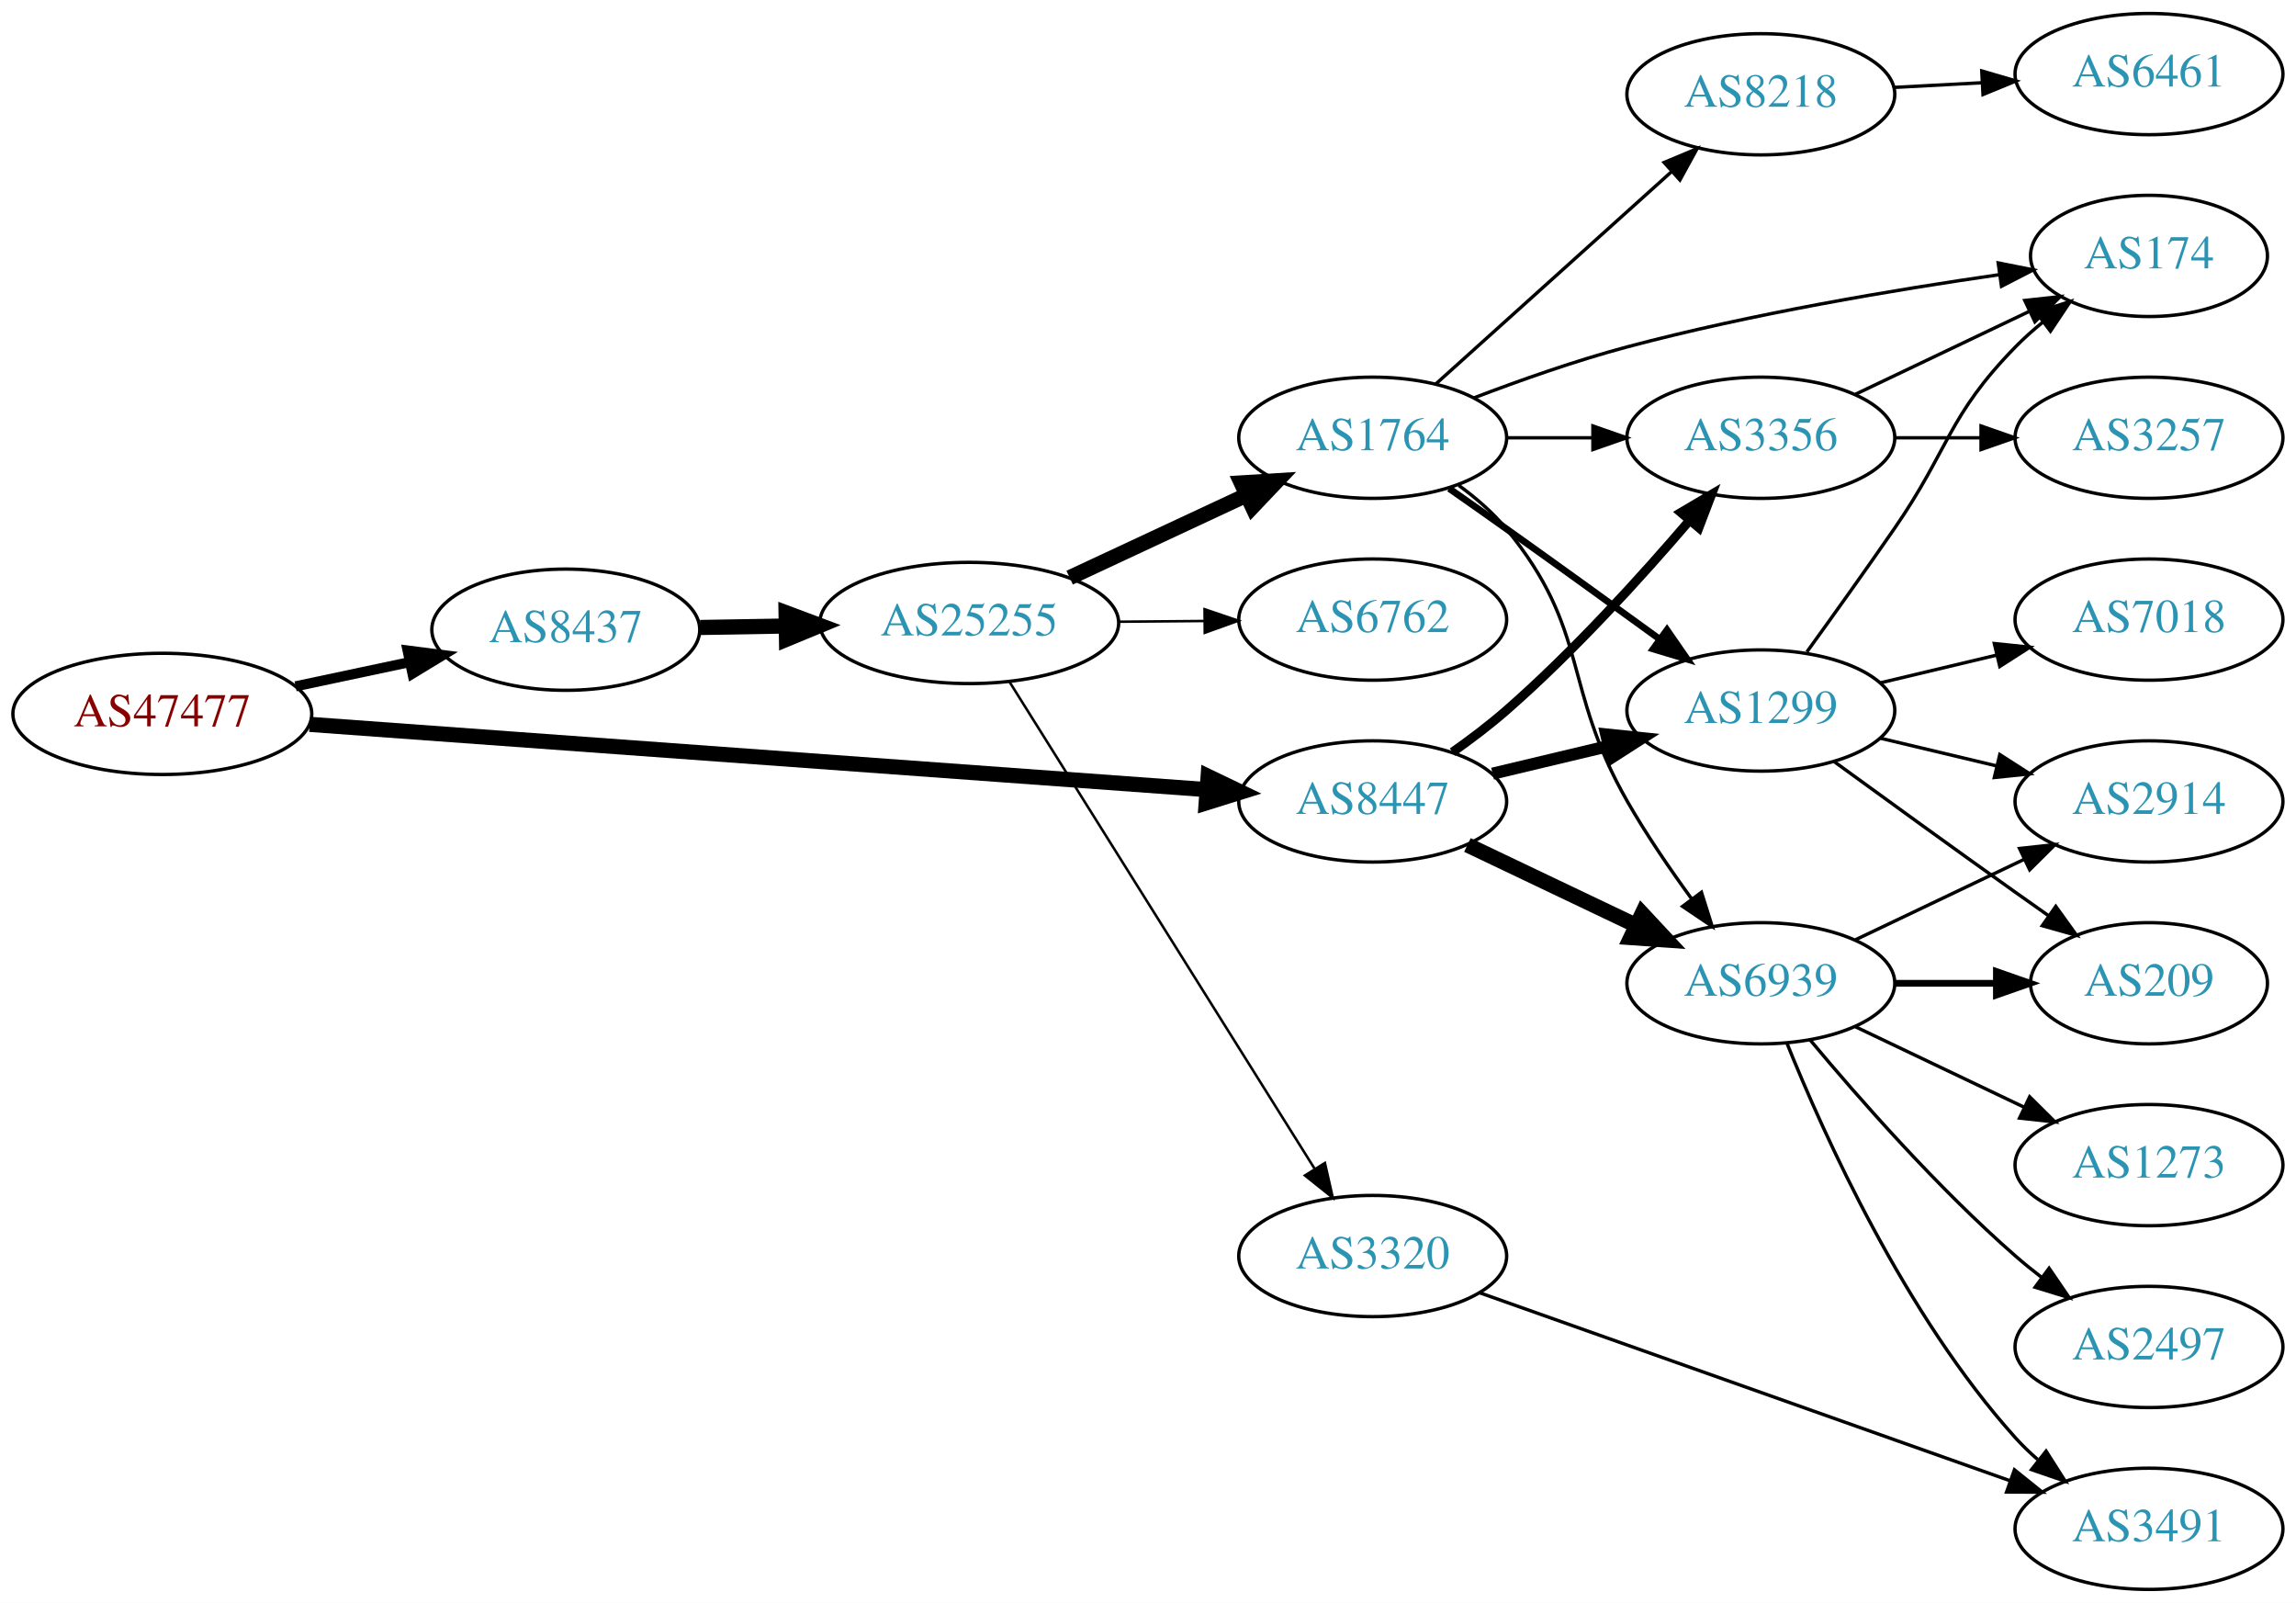
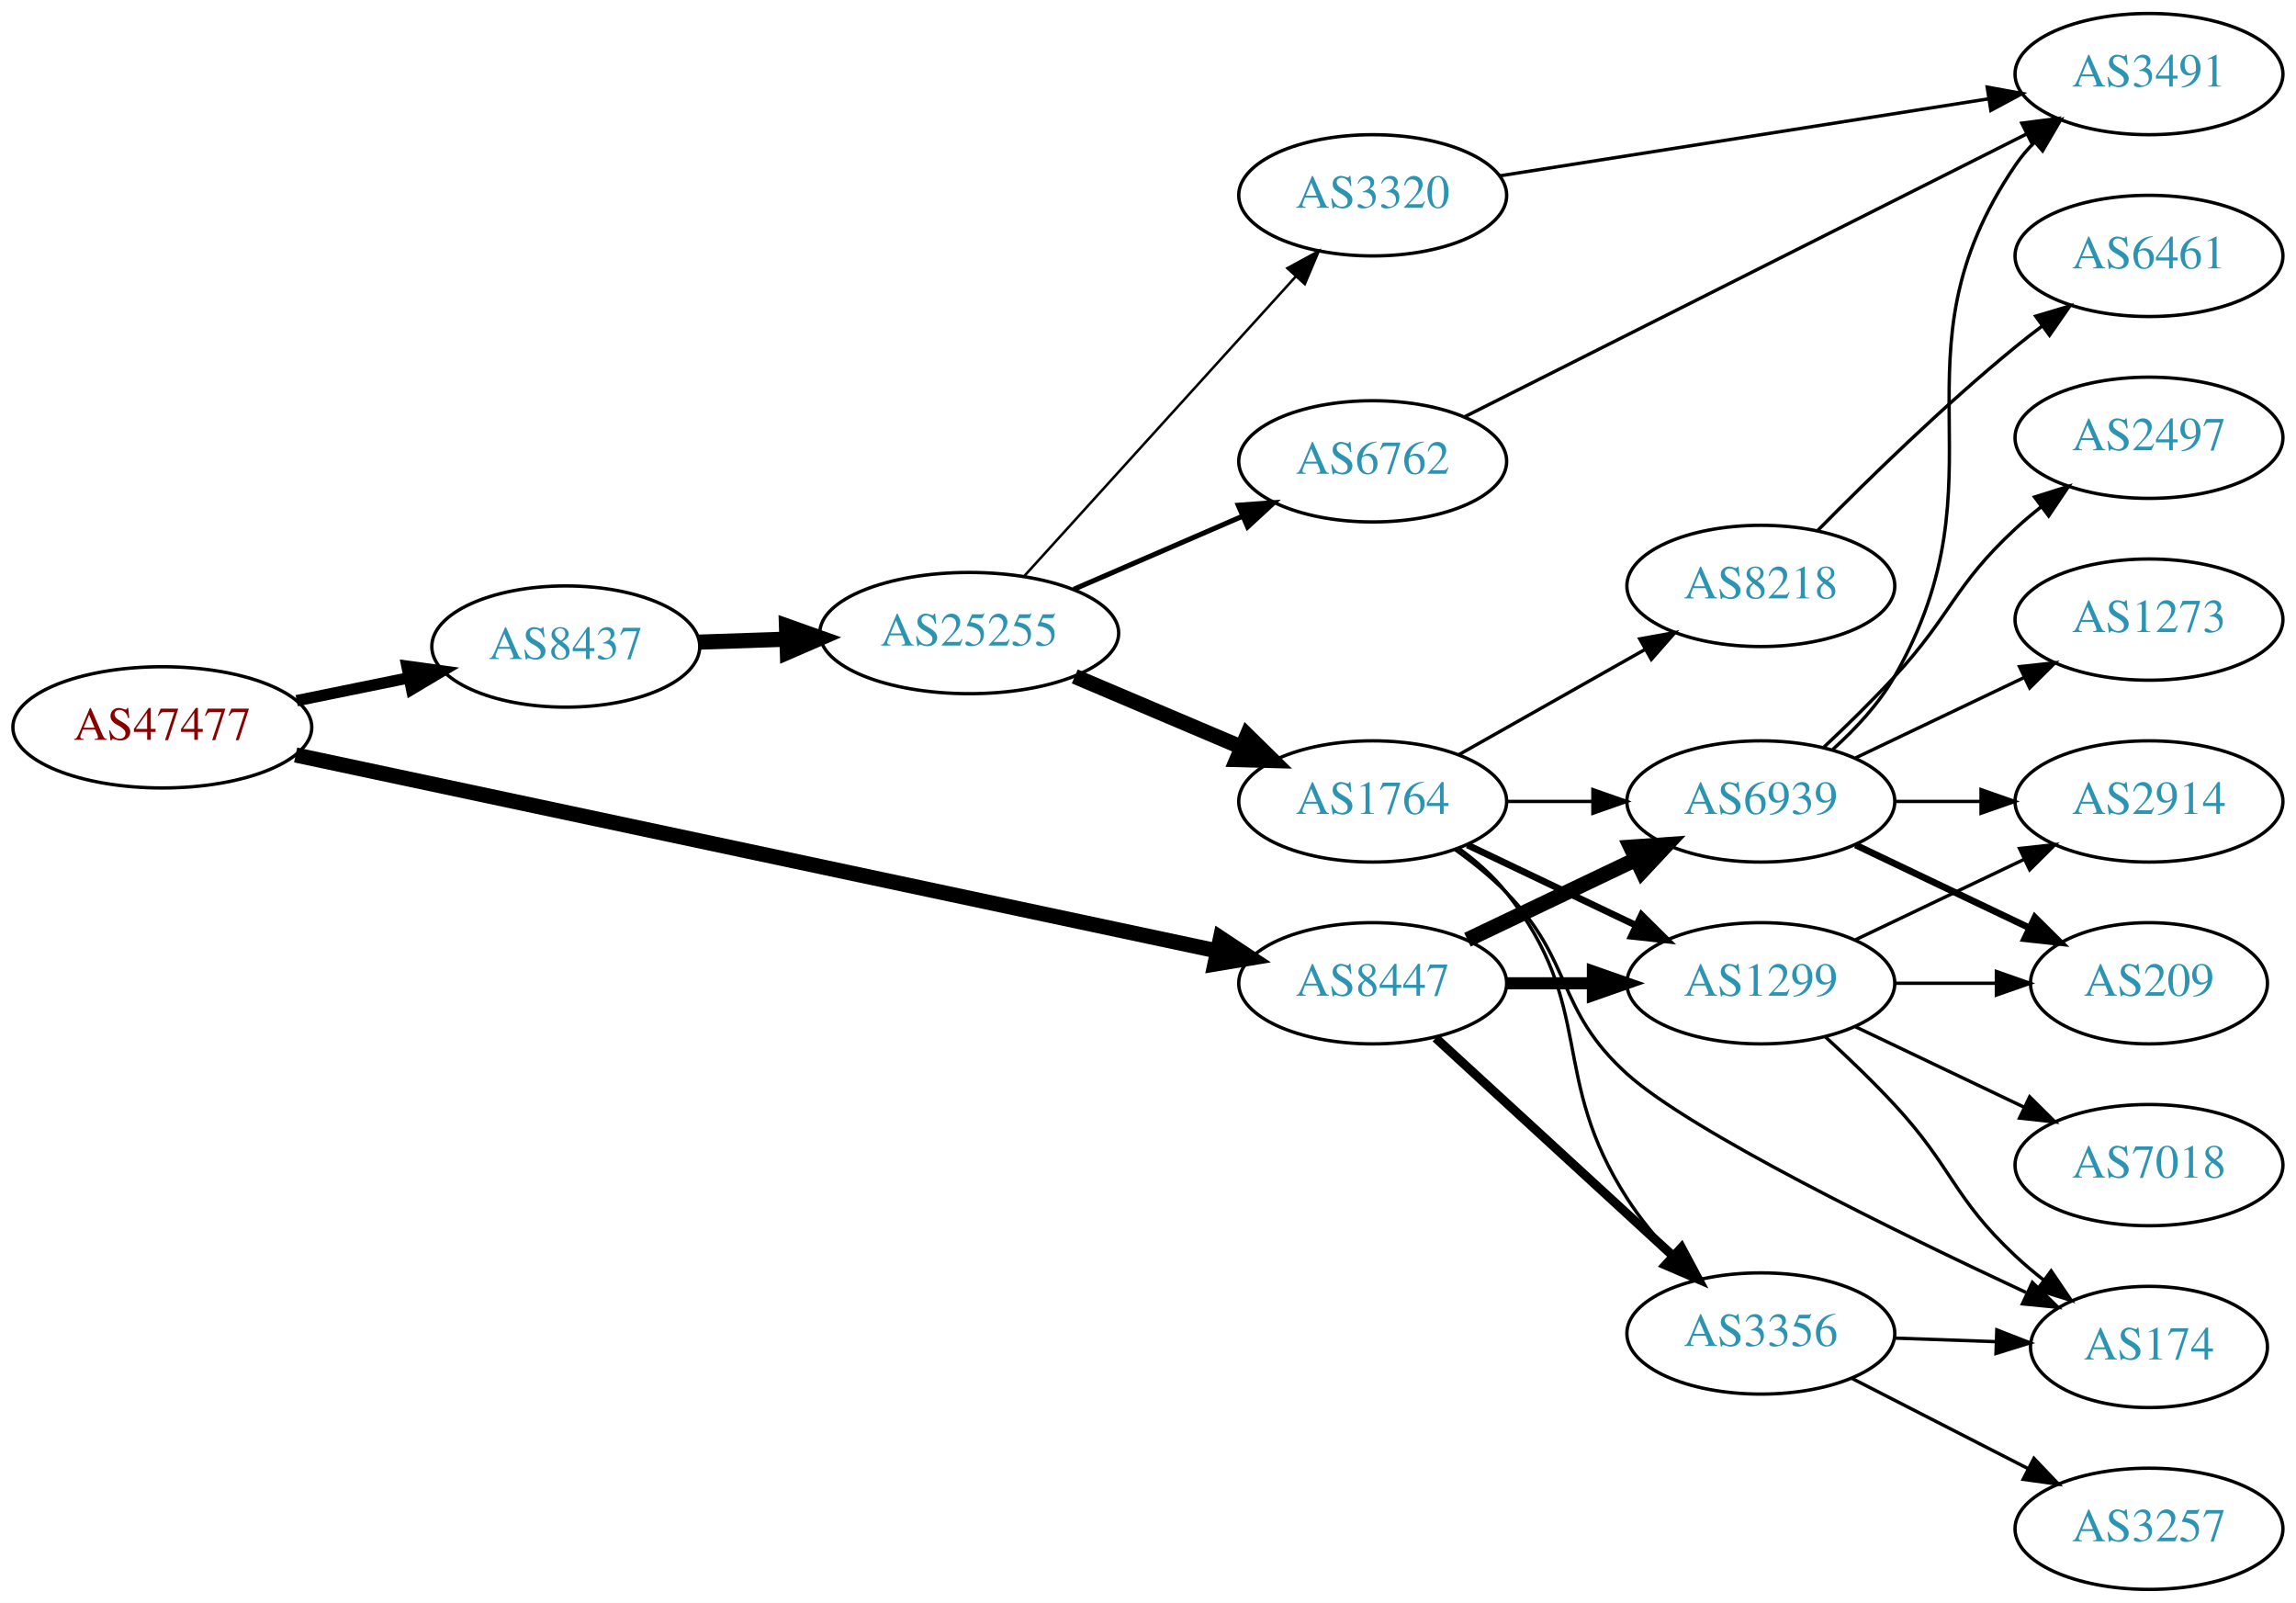
<svg xmlns="http://www.w3.org/2000/svg" xmlns:xlink="http://www.w3.org/1999/xlink" width="682pt" height="476pt" viewBox="0.00 0.00 681.96 476.00">
  <g id="graph0" class="graph" transform="scale(1 1) rotate(0) translate(4 472)">
    <polygon fill="white" stroke="none" points="-4,4 -4,-472 677.956,-472 677.956,4 -4,4" />
    <g id="node1" class="node">
      <g id="a_node1">
        <a xlink:href="/asn/47477" xlink:title="AS47477 ~ REWEA-AS [AT]">
-           <ellipse fill="#ffffff" stroke="black" cx="44.196" cy="-260" rx="44.393" ry="18" />
-           <text text-anchor="middle" x="44.196" y="-256.3" font-family="Times,serif" font-size="14.00" fill="#880000">AS47477</text>
+           <ellipse fill="#ffffff" stroke="black" cx="44.196" cy="-256" rx="44.393" ry="18" />
+           <text text-anchor="middle" x="44.196" y="-252.3" font-family="Times,serif" font-size="14.00" fill="#880000">AS47477</text>
        </a>
      </g>
    </g>
    <g id="node2" class="node">
      <g id="a_node2">
        <a xlink:href="/asn/8437" xlink:title="AS8437 ~ Hutchison Drei Austria GmbH [AT]">
-           <ellipse fill="#ffffff" stroke="black" cx="164.039" cy="-285" rx="39.794" ry="18" />
-           <text text-anchor="middle" x="164.039" y="-281.3" font-family="Times,serif" font-size="14.00" fill="#2c94b3">AS8437</text>
+           <ellipse fill="#ffffff" stroke="black" cx="164.039" cy="-280" rx="39.794" ry="18" />
+           <text text-anchor="middle" x="164.039" y="-276.3" font-family="Times,serif" font-size="14.00" fill="#2c94b3">AS8437</text>
        </a>
      </g>
    </g>
    <g id="edge1" class="edge">
-       <path fill="none" stroke="black" stroke-width="3" d="M83.782,-268.186C94.575,-270.476 106.404,-272.985 117.556,-275.351" />
-       <polygon fill="black" stroke="black" stroke-width="3" points="117.048,-278.821 127.557,-277.473 118.501,-271.974 117.048,-278.821" />
+       <path fill="none" stroke="black" stroke-width="3.375" d="M84.109,-263.925C94.785,-266.099 106.456,-268.476 117.47,-270.719" />
+       <polygon fill="black" stroke="black" stroke-width="3.375" points="116.855,-274.166 127.352,-272.732 118.252,-267.307 116.855,-274.166" />
    </g>
    <g id="node3" class="node">
      <g id="a_node3">
        <a xlink:href="/asn/8447" xlink:title="AS8447 ~ A1 Telekom Austria AG [AT]">
-           <ellipse fill="#ffffff" stroke="black" cx="403.724" cy="-234" rx="39.794" ry="18" />
-           <text text-anchor="middle" x="403.724" y="-230.3" font-family="Times,serif" font-size="14.00" fill="#2c94b3">AS8447</text>
+           <ellipse fill="#ffffff" stroke="black" cx="403.724" cy="-180" rx="39.794" ry="18" />
+           <text text-anchor="middle" x="403.724" y="-176.3" font-family="Times,serif" font-size="14.00" fill="#2c94b3">AS8447</text>
        </a>
      </g>
    </g>
    <g id="edge2" class="edge">
-       <path fill="none" stroke="black" stroke-width="4.5" d="M87.967,-256.89C154.873,-252.024 283.889,-242.642 354.182,-237.53" />
-       <polygon fill="black" stroke="black" stroke-width="4.5" points="354.839,-241.43 364.527,-236.778 354.268,-233.576 354.839,-241.43" />
+       <path fill="none" stroke="black" stroke-width="4.5" d="M83.797,-247.794C150.4,-233.637 286.566,-204.692 357.497,-189.614" />
+       <polygon fill="black" stroke="black" stroke-width="4.5" points="358.51,-193.424 367.472,-187.493 356.872,-185.721 358.51,-193.424" />
    </g>
    <g id="node4" class="node">
      <g id="a_node4">
        <a xlink:href="/asn/25255" xlink:title="AS25255 ~ ==&gt; TELE2 AUSTRIA &lt;== [AT]">
-           <ellipse fill="#ffffff" stroke="black" cx="283.881" cy="-287" rx="44.393" ry="18" />
-           <text text-anchor="middle" x="283.881" y="-283.3" font-family="Times,serif" font-size="14.00" fill="#2c94b3">AS25255</text>
+           <ellipse fill="#ffffff" stroke="black" cx="283.881" cy="-284" rx="44.393" ry="18" />
+           <text text-anchor="middle" x="283.881" y="-280.3" font-family="Times,serif" font-size="14.00" fill="#2c94b3">AS25255</text>
        </a>
      </g>
    </g>
    <g id="edge3" class="edge">
-       <path fill="none" stroke="black" stroke-width="4.5" d="M203.951,-285.66C212.054,-285.798 220.729,-285.945 229.255,-286.09" />
-       <polygon fill="black" stroke="black" stroke-width="4.5" points="229.468,-290.031 239.533,-286.264 229.601,-282.158 229.468,-290.031" />
+       <path fill="none" stroke="black" stroke-width="4.5" d="M203.625,-281.31C211.923,-281.591 220.835,-281.894 229.58,-282.191" />
+       <polygon fill="black" stroke="black" stroke-width="4.5" points="229.594,-286.131 239.722,-282.535 229.862,-278.26 229.594,-286.131" />
    </g>
    <g id="node9" class="node">
      <g id="a_node9">
        <a xlink:href="/asn/3356" xlink:title="AS3356 ~ Level 3 Parent, LLC [US]">
-           <ellipse fill="#ffffff" stroke="black" cx="519.017" cy="-342" rx="39.794" ry="18" />
-           <text text-anchor="middle" x="519.017" y="-338.3" font-family="Times,serif" font-size="14.00" fill="#2c94b3">AS3356</text>
-         </a>
-       </g>
-     </g>
-     <g id="edge23" class="edge">
-       <path fill="none" stroke="black" stroke-width="2.7" d="M427.414,-248.63C432.816,-252.44 438.439,-256.692 443.37,-261 463.297,-278.407 483.489,-300.658 497.838,-317.433" />
-       <polygon fill="black" stroke="black" stroke-width="2.7" points="495.259,-319.804 504.387,-325.183 500.606,-315.286 495.259,-319.804" />
-     </g>
-     <g id="node10" class="node">
-       <g id="a_node10">
-         <a xlink:href="/asn/1299" xlink:title="AS1299 ~ Telia Carrier [EU]">
-           <ellipse fill="#ffffff" stroke="black" cx="519.017" cy="-261" rx="39.794" ry="18" />
-           <text text-anchor="middle" x="519.017" y="-257.3" font-family="Times,serif" font-size="14.00" fill="#2c94b3">AS1299</text>
+           <ellipse fill="#ffffff" stroke="black" cx="519.017" cy="-76" rx="39.794" ry="18" />
+           <text text-anchor="middle" x="519.017" y="-72.3" font-family="Times,serif" font-size="14.00" fill="#2c94b3">AS3356</text>
        </a>
      </g>
    </g>
    <g id="edge25" class="edge">
-       <path fill="none" stroke="black" stroke-width="3.6" d="M439.331,-242.248C450.202,-244.838 462.357,-247.735 473.799,-250.462" />
-       <polygon fill="black" stroke="black" stroke-width="3.6" points="473.082,-253.889 483.621,-252.803 474.705,-247.08 473.082,-253.889" />
+       <path fill="none" stroke="black" stroke-width="2.7" d="M422.426,-163.75C441.382,-146.349 471.615,-118.596 492.998,-98.966" />
+       <polygon fill="black" stroke="black" stroke-width="2.7" points="495.439,-101.477 500.439,-92.136 490.705,-96.32 495.439,-101.477" />
    </g>
    <g id="node11" class="node">
      <g id="a_node11">
+         <a xlink:href="/asn/1299" xlink:title="AS1299 ~ Telia Carrier [EU]">
+           <ellipse fill="#ffffff" stroke="black" cx="519.017" cy="-180" rx="39.794" ry="18" />
+           <text text-anchor="middle" x="519.017" y="-176.3" font-family="Times,serif" font-size="14.00" fill="#2c94b3">AS1299</text>
+         </a>
+       </g>
+     </g>
+     <g id="edge24" class="edge">
+       <path fill="none" stroke="black" stroke-width="3.6" d="M443.396,-180C451.599,-180 460.363,-180 468.895,-180" />
+       <polygon fill="black" stroke="black" stroke-width="3.6" points="469.134,-183.5 479.134,-180 469.134,-176.5 469.134,-183.5" />
+     </g>
+     <g id="node12" class="node">
+       <g id="a_node12">
        <a xlink:href="/asn/6939" xlink:title="AS6939 ~ Hurricane Electric LLC [US]">
-           <ellipse fill="#ffffff" stroke="black" cx="519.017" cy="-180" rx="39.794" ry="18" />
-           <text text-anchor="middle" x="519.017" y="-176.3" font-family="Times,serif" font-size="14.00" fill="#2c94b3">AS6939</text>
-         </a>
-       </g>
-     </g>
-     <g id="edge24" class="edge">
-       <path fill="none" stroke="black" stroke-width="4.5" d="M431.86,-221.066C446.854,-213.919 465.675,-204.948 481.898,-197.215" />
-       <polygon fill="black" stroke="black" stroke-width="4.5" points="483.769,-200.686 491.102,-192.829 480.38,-193.577 483.769,-200.686" />
+           <ellipse fill="#ffffff" stroke="black" cx="519.017" cy="-234" rx="39.794" ry="18" />
+           <text text-anchor="middle" x="519.017" y="-230.3" font-family="Times,serif" font-size="14.00" fill="#2c94b3">AS6939</text>
+         </a>
+       </g>
+     </g>
+     <g id="edge26" class="edge">
+       <path fill="none" stroke="black" stroke-width="4.5" d="M431.86,-192.934C446.854,-200.081 465.675,-209.052 481.898,-216.785" />
+       <polygon fill="black" stroke="black" stroke-width="4.5" points="480.38,-220.423 491.102,-221.171 483.769,-213.314 480.38,-220.423" />
    </g>
    <g id="node5" class="node">
      <g id="a_node5">
        <a xlink:href="/asn/1764" xlink:title="AS1764 ~ NEXTLAYER-AS [AT]">
-           <ellipse fill="#ffffff" stroke="black" cx="403.724" cy="-342" rx="39.794" ry="18" />
-           <text text-anchor="middle" x="403.724" y="-338.3" font-family="Times,serif" font-size="14.00" fill="#2c94b3">AS1764</text>
+           <ellipse fill="#ffffff" stroke="black" cx="403.724" cy="-234" rx="39.794" ry="18" />
+           <text text-anchor="middle" x="403.724" y="-230.3" font-family="Times,serif" font-size="14.00" fill="#2c94b3">AS1764</text>
        </a>
      </g>
    </g>
    <g id="edge4" class="edge">
-       <path fill="none" stroke="black" stroke-width="4.5" d="M313.709,-300.455C329.43,-307.792 349.058,-316.953 365.879,-324.804" />
-       <polygon fill="black" stroke="black" stroke-width="4.5" points="364.681,-328.59 375.408,-329.251 368.012,-321.454 364.681,-328.59" />
+       <path fill="none" stroke="black" stroke-width="4.5" d="M315.229,-271.124C330.251,-264.75 348.542,-256.989 364.51,-250.214" />
+       <polygon fill="black" stroke="black" stroke-width="4.5" points="366.433,-253.675 374.101,-246.144 363.357,-246.426 366.433,-253.675" />
    </g>
    <g id="node6" class="node">
      <g id="a_node6">
-         <a xlink:href="/asn/3320" xlink:title="AS3320 ~ DTAG [DE]">
-           <ellipse fill="#ffffff" stroke="black" cx="403.724" cy="-99" rx="39.794" ry="18" />
-           <text text-anchor="middle" x="403.724" y="-95.3" font-family="Times,serif" font-size="14.00" fill="#2c94b3">AS3320</text>
+         <a xlink:href="/asn/6762" xlink:title="AS6762 ~ TELECOM ITALIA SPARKLE S.p.A. [IT]">
+           <ellipse fill="#ffffff" stroke="black" cx="403.724" cy="-335" rx="39.794" ry="18" />
+           <text text-anchor="middle" x="403.724" y="-331.3" font-family="Times,serif" font-size="14.00" fill="#2c94b3">AS6762</text>
        </a>
      </g>
    </g>
    <g id="edge5" class="edge">
-       <path fill="none" stroke="black" stroke-width="0.75" d="M295.756,-269.65C316.54,-236.494 362,-163.968 386.429,-124.996" />
-       <polygon fill="black" stroke="black" stroke-width="0.75" points="389.529,-126.64 391.875,-116.308 383.598,-122.922 389.529,-126.64" />
+       <path fill="none" stroke="black" stroke-width="1.5" d="M314.923,-297.001C330.2,-303.613 348.918,-311.714 365.141,-318.735" />
+       <polygon fill="black" stroke="black" stroke-width="1.5" points="363.792,-321.965 374.359,-322.724 366.572,-315.54 363.792,-321.965" />
    </g>
    <g id="node7" class="node">
      <g id="a_node7">
-         <a xlink:href="/asn/6762" xlink:title="AS6762 ~ TELECOM ITALIA SPARKLE S.p.A. [IT]">
-           <ellipse fill="#ffffff" stroke="black" cx="403.724" cy="-288" rx="39.794" ry="18" />
-           <text text-anchor="middle" x="403.724" y="-284.3" font-family="Times,serif" font-size="14.00" fill="#2c94b3">AS6762</text>
+         <a xlink:href="/asn/3320" xlink:title="AS3320 ~ DTAG [DE]">
+           <ellipse fill="#ffffff" stroke="black" cx="403.724" cy="-414" rx="39.794" ry="18" />
+           <text text-anchor="middle" x="403.724" y="-410.3" font-family="Times,serif" font-size="14.00" fill="#2c94b3">AS3320</text>
        </a>
      </g>
    </g>
    <g id="edge6" class="edge">
-       <path fill="none" stroke="black" stroke-width="0.75" d="M328.092,-287.367C336.405,-287.437 345.168,-287.512 353.65,-287.584" />
-       <polygon fill="black" stroke="black" stroke-width="0.75" points="353.779,-291.085 363.809,-287.67 353.839,-284.085 353.779,-291.085" />
+       <path fill="none" stroke="black" stroke-width="0.75" d="M300.287,-300.995C320.867,-323.699 357.45,-364.056 380.873,-389.895" />
+       <polygon fill="black" stroke="black" stroke-width="0.75" points="378.377,-392.353 387.687,-397.412 383.564,-387.652 378.377,-392.353" />
    </g>
    <g id="node8" class="node">
      <g id="a_node8">
+         <a xlink:href="/asn/174" xlink:title="AS174 ~ Cogent Communications [US]">
+           <ellipse fill="#ffffff" stroke="black" cx="634.31" cy="-72" rx="35.194" ry="18" />
+           <text text-anchor="middle" x="634.31" y="-68.3" font-family="Times,serif" font-size="14.00" fill="#2c94b3">AS174</text>
+         </a>
+       </g>
+     </g>
+     <g id="edge7" class="edge">
+       <path fill="none" stroke="black" d="M428.318,-219.611C433.574,-215.852 438.906,-211.563 443.37,-207 463.543,-186.383 457.945,-172.312 479.37,-153 498.188,-136.038 558.463,-106.516 597.771,-88.184" />
+       <polygon fill="black" stroke="black" points="599.674,-91.16 607.275,-83.779 596.73,-84.809 599.674,-91.16" />
+     </g>
+     <g id="edge8" class="edge">
+       <path fill="none" stroke="black" d="M429.454,-219.964C434.54,-216.242 439.513,-211.88 443.37,-207 470.34,-172.877 455.81,-152.56 479.37,-116 483.166,-110.11 487.915,-104.346 492.771,-99.109" />
+       <polygon fill="black" stroke="black" points="495.373,-101.455 499.866,-91.86 490.37,-96.558 495.373,-101.455" />
+     </g>
+     <g id="node10" class="node">
+       <g id="a_node10">
        <a xlink:href="/asn/8218" xlink:title="AS8218 ~ legacy Neotelecoms [FR]">
-           <ellipse fill="#ffffff" stroke="black" cx="519.017" cy="-444" rx="39.794" ry="18" />
-           <text text-anchor="middle" x="519.017" y="-440.3" font-family="Times,serif" font-size="14.00" fill="#2c94b3">AS8218</text>
-         </a>
-       </g>
-     </g>
-     <g id="edge7" class="edge">
-       <path fill="none" stroke="black" d="M422.426,-357.938C441.271,-374.904 471.262,-401.905 492.622,-421.137" />
-       <polygon fill="black" stroke="black" points="490.291,-423.748 500.065,-427.838 494.975,-418.546 490.291,-423.748" />
-     </g>
-     <g id="edge8" class="edge">
-       <path fill="none" stroke="black" d="M443.396,-342C451.599,-342 460.363,-342 468.895,-342" />
-       <polygon fill="black" stroke="black" points="469.134,-345.5 479.134,-342 469.134,-338.5 469.134,-345.5" />
+           <ellipse fill="#ffffff" stroke="black" cx="519.017" cy="-298" rx="39.794" ry="18" />
+           <text text-anchor="middle" x="519.017" y="-294.3" font-family="Times,serif" font-size="14.00" fill="#2c94b3">AS8218</text>
+         </a>
+       </g>
    </g>
    <g id="edge9" class="edge">
-       <path fill="none" stroke="black" stroke-width="2" d="M426.434,-326.926C431.969,-323.057 437.9,-318.889 443.37,-315 458.484,-304.255 475.218,-292.167 489.006,-282.156" />
-       <polygon fill="black" stroke="black" stroke-width="2" points="491.138,-284.933 497.168,-276.222 487.022,-279.271 491.138,-284.933" />
+       <path fill="none" stroke="black" d="M429.307,-247.887C445.489,-257.029 466.876,-269.111 484.597,-279.121" />
+       <polygon fill="black" stroke="black" points="483.054,-282.269 493.482,-284.14 486.497,-276.174 483.054,-282.269" />
    </g>
    <g id="edge10" class="edge">
-       <path fill="none" stroke="black" d="M429.305,-327.844C434.399,-324.128 439.413,-319.799 443.37,-315 468.435,-284.606 459.806,-268.194 479.37,-234 485.011,-224.142 492.033,-213.874 498.539,-204.972" />
-       <polygon fill="black" stroke="black" points="501.377,-207.02 504.555,-196.913 495.768,-202.832 501.377,-207.02" />
-     </g>
-     <g id="node12" class="node">
-       <g id="a_node12">
-         <a xlink:href="/asn/174" xlink:title="AS174 ~ Cogent Communications [US]">
-           <ellipse fill="#ffffff" stroke="black" cx="634.31" cy="-396" rx="35.194" ry="18" />
-           <text text-anchor="middle" x="634.31" y="-392.3" font-family="Times,serif" font-size="14.00" fill="#2c94b3">AS174</text>
-         </a>
-       </g>
+       <path fill="none" stroke="black" stroke-width="2" d="M431.86,-221.066C446.854,-213.919 465.675,-204.948 481.898,-197.215" />
+       <polygon fill="black" stroke="black" stroke-width="2" points="483.581,-200.291 491.102,-192.829 480.569,-193.972 483.581,-200.291" />
    </g>
    <g id="edge11" class="edge">
-       <path fill="none" stroke="black" d="M433.776,-353.837C447.437,-359.058 464.056,-364.92 479.37,-369 516.118,-378.789 558.77,-385.953 589.846,-390.431" />
-       <polygon fill="black" stroke="black" points="589.526,-393.92 599.916,-391.847 590.501,-386.989 589.526,-393.92" />
-     </g>
-     <g id="node14" class="node">
-       <g id="a_node14">
+       <path fill="none" stroke="black" d="M443.396,-234C451.599,-234 460.363,-234 468.895,-234" />
+       <polygon fill="black" stroke="black" points="469.134,-237.5 479.134,-234 469.134,-230.5 469.134,-237.5" />
+     </g>
+     <g id="node17" class="node">
+       <g id="a_node17">
        <a xlink:href="/asn/3491" xlink:title="AS3491 ~ PCCW Global, Inc. [US]">
+           <ellipse fill="#ffffff" stroke="black" cx="634.31" cy="-450" rx="39.794" ry="18" />
+           <text text-anchor="middle" x="634.31" y="-446.3" font-family="Times,serif" font-size="14.00" fill="#2c94b3">AS3491</text>
+         </a>
+       </g>
+     </g>
+     <g id="edge22" class="edge">
+       <path fill="none" stroke="black" d="M430.945,-348.192C472.087,-368.89 551.861,-409.024 598.008,-432.24" />
+       <polygon fill="black" stroke="black" points="596.536,-435.418 607.043,-436.785 599.682,-429.164 596.536,-435.418" />
+     </g>
+     <g id="edge23" class="edge">
+       <path fill="none" stroke="black" d="M441.45,-419.784C480.941,-426.003 543.824,-435.907 586.756,-442.668" />
+       <polygon fill="black" stroke="black" points="586.252,-446.132 596.675,-444.23 587.341,-439.217 586.252,-446.132" />
+     </g>
+     <g id="edge27" class="edge">
+       <path fill="none" stroke="black" d="M558.689,-74.635C568.394,-74.292 578.885,-73.922 588.848,-73.57" />
+       <polygon fill="black" stroke="black" points="589.114,-77.063 598.984,-73.212 588.867,-70.067 589.114,-77.063" />
+     </g>
+     <g id="node20" class="node">
+       <g id="a_node20">
+         <a xlink:href="/asn/3257" xlink:title="AS3257 ~ GTT [DE]">
          <ellipse fill="#ffffff" stroke="black" cx="634.31" cy="-18" rx="39.794" ry="18" />
-           <text text-anchor="middle" x="634.31" y="-14.3" font-family="Times,serif" font-size="14.00" fill="#2c94b3">AS3491</text>
-         </a>
-       </g>
-     </g>
-     <g id="edge13" class="edge">
-       <path fill="none" stroke="black" d="M435.552,-88.076C476.31,-73.633 548.206,-48.157 593.167,-32.225" />
-       <polygon fill="black" stroke="black" points="594.349,-35.519 602.606,-28.88 592.011,-28.921 594.349,-35.519" />
+           <text text-anchor="middle" x="634.31" y="-14.3" font-family="Times,serif" font-size="14.00" fill="#2c94b3">AS3257</text>
+         </a>
+       </g>
+     </g>
+     <g id="edge28" class="edge">
+       <path fill="none" stroke="black" d="M546.008,-62.694C561.552,-54.736 581.503,-44.522 598.408,-35.868" />
+       <polygon fill="black" stroke="black" points="600.133,-38.917 607.439,-31.244 596.943,-32.686 600.133,-38.917" />
    </g>
    <g id="node13" class="node">
      <g id="a_node13">
        <a xlink:href="/asn/6461" xlink:title="AS6461 ~ Zayo Bandwidth [US]">
-           <ellipse fill="#ffffff" stroke="black" cx="634.31" cy="-450" rx="39.794" ry="18" />
-           <text text-anchor="middle" x="634.31" y="-446.3" font-family="Times,serif" font-size="14.00" fill="#2c94b3">AS6461</text>
+           <ellipse fill="#ffffff" stroke="black" cx="634.31" cy="-396" rx="39.794" ry="18" />
+           <text text-anchor="middle" x="634.31" y="-392.3" font-family="Times,serif" font-size="14.00" fill="#2c94b3">AS6461</text>
        </a>
      </g>
    </g>
    <g id="edge12" class="edge">
-       <path fill="none" stroke="black" d="M558.689,-446.048C567.074,-446.492 576.046,-446.967 584.757,-447.429" />
-       <polygon fill="black" stroke="black" points="584.641,-450.927 594.812,-447.961 585.011,-443.937 584.641,-450.927" />
-     </g>
-     <g id="edge27" class="edge">
-       <path fill="none" stroke="black" d="M547.153,-354.934C562.585,-362.29 582.07,-371.577 598.606,-379.459" />
-       <polygon fill="black" stroke="black" points="597.414,-382.768 607.947,-383.911 600.426,-376.449 597.414,-382.768" />
-     </g>
-     <g id="node20" class="node">
-       <g id="a_node20">
-         <a xlink:href="/asn/3257" xlink:title="AS3257 ~ GTT [DE]">
-           <ellipse fill="#ffffff" stroke="black" cx="634.31" cy="-342" rx="39.794" ry="18" />
-           <text text-anchor="middle" x="634.31" y="-338.3" font-family="Times,serif" font-size="14.00" fill="#2c94b3">AS3257</text>
-         </a>
-       </g>
-     </g>
-     <g id="edge26" class="edge">
-       <path fill="none" stroke="black" d="M558.689,-342C566.892,-342 575.656,-342 584.188,-342" />
-       <polygon fill="black" stroke="black" points="584.427,-345.5 594.427,-342 584.427,-338.5 584.427,-345.5" />
+       <path fill="none" stroke="black" d="M535.967,-314.532C550.654,-329.419 573.335,-351.572 594.663,-369 597.198,-371.072 599.885,-373.155 602.613,-375.196" />
+       <polygon fill="black" stroke="black" points="600.664,-378.106 610.816,-381.137 604.77,-372.436 600.664,-378.106" />
    </g>
    <g id="edge15" class="edge">
-       <path fill="none" stroke="black" d="M532.696,-278.406C540.311,-288.937 550.144,-302.67 558.663,-315 575.059,-338.731 574.491,-348.383 594.663,-369 597.142,-371.534 599.889,-373.983 602.741,-376.304" />
-       <polygon fill="black" stroke="black" points="600.833,-379.248 610.927,-382.468 605.044,-373.657 600.833,-379.248" />
-     </g>
-     <g id="node15" class="node">
-       <g id="a_node15">
+       <path fill="none" stroke="black" d="M538.242,-164.036C544.876,-157.965 552.303,-150.857 558.663,-144 576.08,-125.221 575.974,-116.513 594.663,-99 597.25,-96.576 600.068,-94.199 602.964,-91.923" />
+       <polygon fill="black" stroke="black" points="605.254,-94.583 611.209,-85.82 601.089,-88.957 605.254,-94.583" />
+     </g>
+     <g id="node14" class="node">
+       <g id="a_node14">
        <a xlink:href="/asn/209" xlink:title="AS209 ~ CenturyLink Communications, LLC [US]">
          <ellipse fill="#ffffff" stroke="black" cx="634.31" cy="-180" rx="35.194" ry="18" />
          <text text-anchor="middle" x="634.31" y="-176.3" font-family="Times,serif" font-size="14.00" fill="#2c94b3">AS209</text>
        </a>
      </g>
    </g>
+     <g id="edge13" class="edge">
+       <path fill="none" stroke="black" d="M558.689,-180C568.394,-180 578.885,-180 588.848,-180" />
+       <polygon fill="black" stroke="black" points="588.984,-183.5 598.984,-180 588.984,-176.5 588.984,-183.5" />
+     </g>
+     <g id="node15" class="node">
+       <g id="a_node15">
+         <a xlink:href="/asn/7018" xlink:title="AS7018 ~ AT&amp;T Services, Inc. [US]">
+           <ellipse fill="#ffffff" stroke="black" cx="634.31" cy="-126" rx="39.794" ry="18" />
+           <text text-anchor="middle" x="634.31" y="-122.3" font-family="Times,serif" font-size="14.00" fill="#2c94b3">AS7018</text>
+         </a>
+       </g>
+     </g>
    <g id="edge14" class="edge">
-       <path fill="none" stroke="black" d="M540.865,-245.778C555.799,-234.909 576.413,-219.975 594.663,-207 597.873,-204.718 601.242,-202.339 604.597,-199.982" />
-       <polygon fill="black" stroke="black" points="606.625,-202.834 612.808,-194.23 602.609,-197.101 606.625,-202.834" />
+       <path fill="none" stroke="black" d="M547.153,-167.066C562.147,-159.919 580.968,-150.948 597.191,-143.215" />
+       <polygon fill="black" stroke="black" points="598.874,-146.291 606.395,-138.829 595.862,-139.972 598.874,-146.291" />
    </g>
    <g id="node16" class="node">
      <g id="a_node16">
        <a xlink:href="/asn/2914" xlink:title="AS2914 ~ NTT America, Inc. [US]">
          <ellipse fill="#ffffff" stroke="black" cx="634.31" cy="-234" rx="39.794" ry="18" />
          <text text-anchor="middle" x="634.31" y="-230.3" font-family="Times,serif" font-size="14.00" fill="#2c94b3">AS2914</text>
        </a>
      </g>
    </g>
    <g id="edge16" class="edge">
-       <path fill="none" stroke="black" d="M554.624,-252.752C565.495,-250.162 577.65,-247.265 589.092,-244.538" />
-       <polygon fill="black" stroke="black" points="589.998,-247.92 598.914,-242.197 588.375,-241.111 589.998,-247.92" />
-     </g>
-     <g id="node17" class="node">
-       <g id="a_node17">
-         <a xlink:href="/asn/7018" xlink:title="AS7018 ~ AT&amp;T Services, Inc. [US]">
-           <ellipse fill="#ffffff" stroke="black" cx="634.31" cy="-288" rx="39.794" ry="18" />
-           <text text-anchor="middle" x="634.31" y="-284.3" font-family="Times,serif" font-size="14.00" fill="#2c94b3">AS7018</text>
-         </a>
-       </g>
-     </g>
-     <g id="edge17" class="edge">
-       <path fill="none" stroke="black" d="M554.624,-269.248C565.495,-271.838 577.65,-274.735 589.092,-277.462" />
-       <polygon fill="black" stroke="black" points="588.375,-280.889 598.914,-279.803 589.998,-274.08 588.375,-280.889" />
-     </g>
-     <g id="edge19" class="edge">
-       <path fill="none" stroke="black" d="M526.764,-162.213C537.816,-134.757 561.869,-81.422 594.663,-45 596.666,-42.776 598.884,-40.637 601.217,-38.603" />
-       <polygon fill="black" stroke="black" points="603.747,-41.065 609.436,-32.127 599.415,-35.567 603.747,-41.065" />
-     </g>
-     <g id="edge18" class="edge">
-       <path fill="none" stroke="black" stroke-width="2" d="M558.689,-180C568.394,-180 578.885,-180 588.848,-180" />
-       <polygon fill="black" stroke="black" stroke-width="2" points="588.984,-183.5 598.984,-180 588.984,-176.5 588.984,-183.5" />
-     </g>
-     <g id="edge22" class="edge">
      <path fill="none" stroke="black" d="M547.153,-192.934C562.147,-200.081 580.968,-209.052 597.191,-216.785" />
      <polygon fill="black" stroke="black" points="595.862,-220.028 606.395,-221.171 598.874,-213.709 595.862,-220.028" />
+     </g>
+     <g id="edge17" class="edge">
+       <path fill="none" stroke="black" stroke-width="2" d="M547.153,-221.066C562.585,-213.71 582.07,-204.423 598.606,-196.541" />
+       <polygon fill="black" stroke="black" stroke-width="2" points="600.426,-199.551 607.947,-192.089 597.414,-193.232 600.426,-199.551" />
+     </g>
+     <g id="edge18" class="edge">
+       <path fill="none" stroke="black" d="M558.689,-234C566.892,-234 575.656,-234 584.188,-234" />
+       <polygon fill="black" stroke="black" points="584.427,-237.5 594.427,-234 584.427,-230.5 584.427,-237.5" />
+     </g>
+     <g id="edge19" class="edge">
+       <path fill="none" stroke="black" d="M540.439,-249.493C547.143,-255.529 554.049,-262.938 558.663,-271 593.15,-331.253 555.648,-365.575 594.663,-423 596.302,-425.412 598.233,-427.675 600.343,-429.785" />
+       <polygon fill="black" stroke="black" points="598.165,-432.528 608.044,-436.357 602.709,-427.203 598.165,-432.528" />
    </g>
    <g id="node18" class="node">
      <g id="a_node18">
        <a xlink:href="/asn/2497" xlink:title="AS2497 ~ Internet Initiative Japan Inc. [JP]">
-           <ellipse fill="#ffffff" stroke="black" cx="634.31" cy="-72" rx="39.794" ry="18" />
-           <text text-anchor="middle" x="634.31" y="-68.3" font-family="Times,serif" font-size="14.00" fill="#2c94b3">AS2497</text>
+           <ellipse fill="#ffffff" stroke="black" cx="634.31" cy="-342" rx="39.794" ry="18" />
+           <text text-anchor="middle" x="634.31" y="-338.3" font-family="Times,serif" font-size="14.00" fill="#2c94b3">AS2497</text>
        </a>
      </g>
    </g>
    <g id="edge20" class="edge">
-       <path fill="none" stroke="black" d="M533.647,-163.183C547.929,-146.071 571.476,-119.255 594.663,-99 597.129,-96.846 599.767,-94.706 602.465,-92.628" />
-       <polygon fill="black" stroke="black" points="604.638,-95.375 610.619,-86.63 600.49,-89.736 604.638,-95.375" />
+       <path fill="none" stroke="black" d="M537.773,-250.142C544.495,-256.472 552.104,-263.908 558.663,-271 575.82,-289.549 576.132,-297.824 594.663,-315 597.064,-317.225 599.659,-319.415 602.327,-321.525" />
+       <polygon fill="black" stroke="black" points="600.328,-324.4 610.436,-327.573 604.513,-318.789 600.328,-324.4" />
    </g>
    <g id="node19" class="node">
      <g id="a_node19">
        <a xlink:href="/asn/1273" xlink:title="AS1273 ~ Vodafone Group PLC [EU]">
-           <ellipse fill="#ffffff" stroke="black" cx="634.31" cy="-126" rx="39.794" ry="18" />
-           <text text-anchor="middle" x="634.31" y="-122.3" font-family="Times,serif" font-size="14.00" fill="#2c94b3">AS1273</text>
+           <ellipse fill="#ffffff" stroke="black" cx="634.31" cy="-288" rx="39.794" ry="18" />
+           <text text-anchor="middle" x="634.31" y="-284.3" font-family="Times,serif" font-size="14.00" fill="#2c94b3">AS1273</text>
        </a>
      </g>
    </g>
    <g id="edge21" class="edge">
-       <path fill="none" stroke="black" d="M547.153,-167.066C562.147,-159.919 580.968,-150.948 597.191,-143.215" />
-       <polygon fill="black" stroke="black" points="598.874,-146.291 606.395,-138.829 595.862,-139.972 598.874,-146.291" />
+       <path fill="none" stroke="black" d="M547.153,-246.934C562.147,-254.081 580.968,-263.052 597.191,-270.785" />
+       <polygon fill="black" stroke="black" points="595.862,-274.028 606.395,-275.171 598.874,-267.709 595.862,-274.028" />
    </g>
  </g>
</svg>
